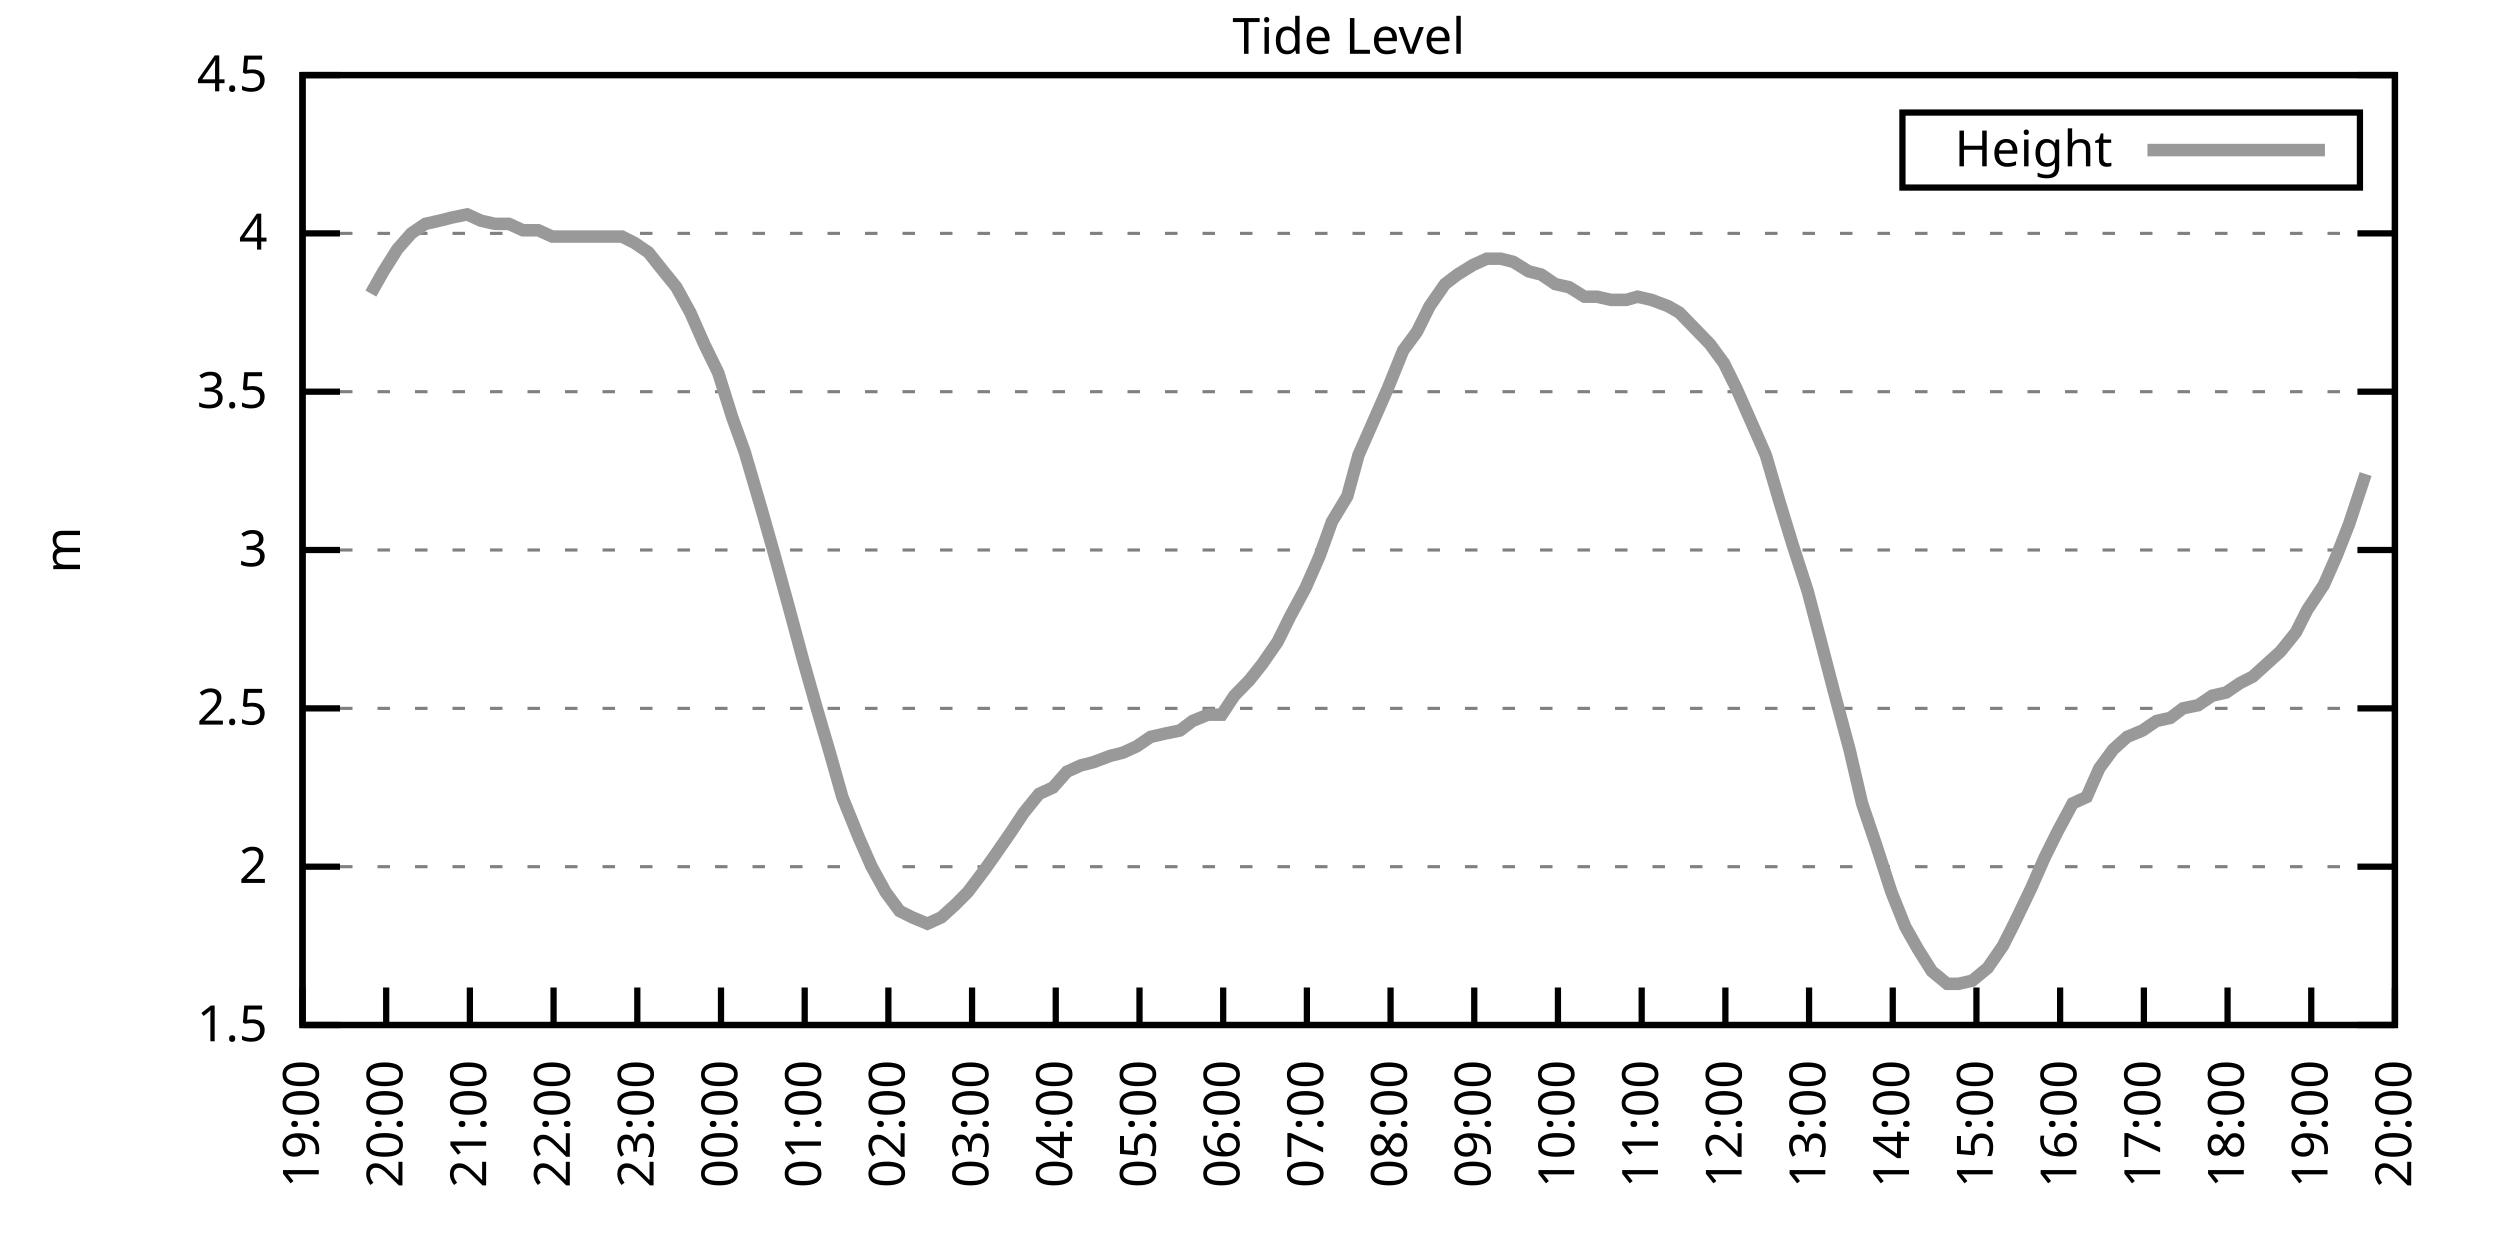
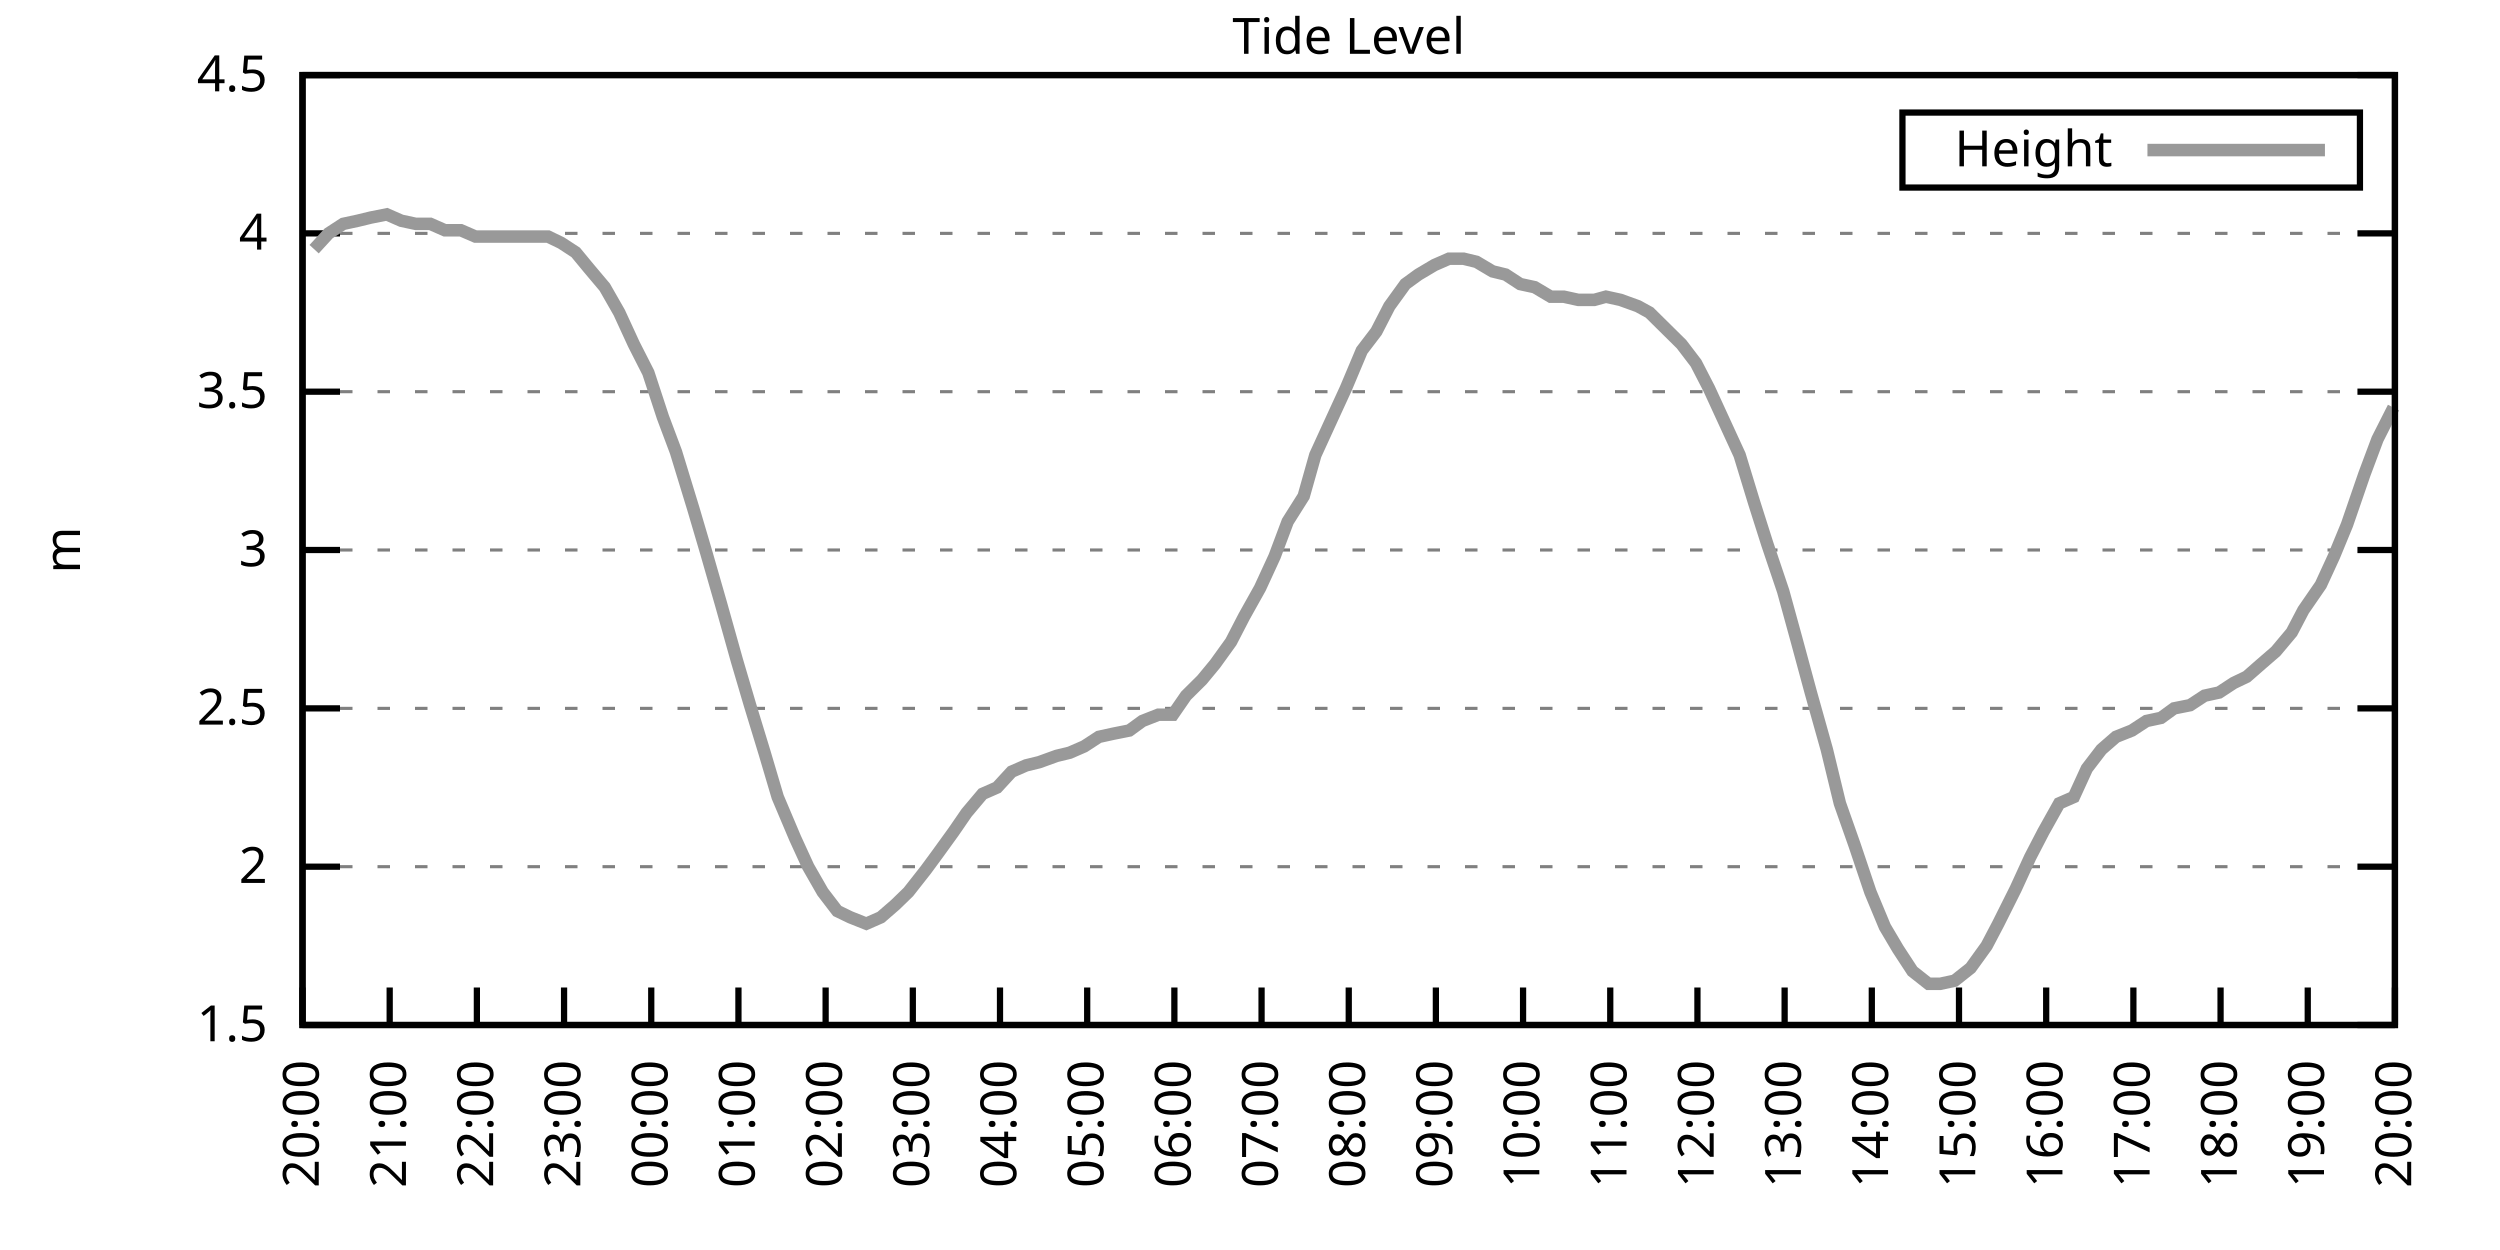
<svg xmlns="http://www.w3.org/2000/svg" xmlns:xlink="http://www.w3.org/1999/xlink" width="400" height="200" viewBox="0 0 400 200">
  <g id="gnuplot_canvas">
    <rect x="0" y="0" width="400" height="200" fill="none" />
    <defs>
      <circle id="gpDot" r="0.5" stroke-width="0.5" stroke="currentColor" />
      <path id="gpPt0" stroke-width="0.333" stroke="currentColor" d="M-1,0 h2 M0,-1 v2" />
      <path id="gpPt1" stroke-width="0.333" stroke="currentColor" d="M-1,-1 L1,1 M1,-1 L-1,1" />
      <path id="gpPt2" stroke-width="0.333" stroke="currentColor" d="M-1,0 L1,0 M0,-1 L0,1 M-1,-1 L1,1 M-1,1 L1,-1" />
      <rect id="gpPt3" stroke-width="0.333" stroke="currentColor" x="-1" y="-1" width="2" height="2" />
      <rect id="gpPt4" stroke-width="0.333" stroke="currentColor" fill="currentColor" x="-1" y="-1" width="2" height="2" />
      <circle id="gpPt5" stroke-width="0.333" stroke="currentColor" cx="0" cy="0" r="1" />
      <use xlink:href="#gpPt5" id="gpPt6" fill="currentColor" stroke="none" />
      <path id="gpPt7" stroke-width="0.333" stroke="currentColor" d="M0,-1.33 L-1.33,0.67 L1.33,0.67 z" />
      <use xlink:href="#gpPt7" id="gpPt8" fill="currentColor" stroke="none" />
      <use xlink:href="#gpPt7" id="gpPt9" stroke="currentColor" transform="rotate(180)" />
      <use xlink:href="#gpPt9" id="gpPt10" fill="currentColor" stroke="none" />
      <use xlink:href="#gpPt3" id="gpPt11" stroke="currentColor" transform="rotate(45)" />
      <use xlink:href="#gpPt11" id="gpPt12" fill="currentColor" stroke="none" />
      <path id="gpPt13" stroke-width="0.333" stroke="currentColor" d="M0,1.330 L1.265,0.411 L0.782,-1.067 L-0.782,-1.076 L-1.265,0.411 z" />
      <use xlink:href="#gpPt13" id="gpPt14" fill="currentColor" stroke="none" />
      <filter id="textbox" filterUnits="objectBoundingBox" x="0" y="0" height="1" width="1">
        <feFlood flood-color="white" flood-opacity="1" result="bgnd" />
        <feComposite in="SourceGraphic" in2="bgnd" operator="atop" />
      </filter>
      <filter id="greybox" filterUnits="objectBoundingBox" x="0" y="0" height="1" width="1">
        <feFlood flood-color="lightgrey" flood-opacity="1" result="grey" />
        <feComposite in="SourceGraphic" in2="grey" operator="atop" />
      </filter>
    </defs>
    <g fill="none" color="white" stroke="currentColor" stroke-width="1.00" stroke-linecap="butt" stroke-linejoin="miter">
</g>
    <g fill="none" color="black" stroke="currentColor" stroke-width="1.00" stroke-linecap="butt" stroke-linejoin="miter">
      <g stroke="none" shape-rendering="crispEdges">
        <polygon fill="rgb(255, 255, 255)" points="48.40,164.00 383.18,164.00 383.18,12.02 48.40,12.02 " />
      </g>
    </g>
    <g fill="none" color="black" stroke="currentColor" stroke-width="1.00" stroke-linecap="butt" stroke-linejoin="miter">
</g>
    <g fill="none" color="black" stroke="black" stroke-width="0.50" stroke-linecap="butt" stroke-linejoin="miter">
</g>
    <g fill="none" color="gray" stroke="currentColor" stroke-width="0.50" stroke-linecap="butt" stroke-linejoin="miter">
      <path stroke="gray" stroke-dasharray="2,4" class="gridline" d="M48.40,164.00 L383.19,164.00  " />
    </g>
    <g fill="none" color="gray" stroke="gray" stroke-width="1.00" stroke-linecap="butt" stroke-linejoin="miter">
</g>
    <g fill="none" color="black" stroke="currentColor" stroke-width="1.00" stroke-linecap="butt" stroke-linejoin="miter">
      <path stroke="black" d="M48.40,164.00 L54.40,164.00 M383.19,164.00 L377.19,164.00  " />
      <g transform="translate(42.80,166.60)" stroke="none" fill="black" font-family="Sans" font-size="8.00" text-anchor="end">
        <text>
          <tspan font-family="Sans"> 1.5</tspan>
        </text>
      </g>
    </g>
    <g fill="none" color="black" stroke="currentColor" stroke-width="1.00" stroke-linecap="butt" stroke-linejoin="miter">
</g>
    <g fill="none" color="black" stroke="black" stroke-width="0.50" stroke-linecap="butt" stroke-linejoin="miter">
</g>
    <g fill="none" color="gray" stroke="currentColor" stroke-width="0.50" stroke-linecap="butt" stroke-linejoin="miter">
      <path stroke="gray" stroke-dasharray="2,4" class="gridline" d="M48.40,138.67 L383.19,138.67  " />
    </g>
    <g fill="none" color="gray" stroke="gray" stroke-width="1.00" stroke-linecap="butt" stroke-linejoin="miter">
</g>
    <g fill="none" color="black" stroke="currentColor" stroke-width="1.00" stroke-linecap="butt" stroke-linejoin="miter">
      <path stroke="black" d="M48.40,138.67 L54.40,138.67 M383.19,138.67 L377.19,138.67  " />
      <g transform="translate(42.80,141.27)" stroke="none" fill="black" font-family="Sans" font-size="8.00" text-anchor="end">
        <text>
          <tspan font-family="Sans"> 2</tspan>
        </text>
      </g>
    </g>
    <g fill="none" color="black" stroke="currentColor" stroke-width="1.00" stroke-linecap="butt" stroke-linejoin="miter">
</g>
    <g fill="none" color="black" stroke="black" stroke-width="0.50" stroke-linecap="butt" stroke-linejoin="miter">
</g>
    <g fill="none" color="gray" stroke="currentColor" stroke-width="0.50" stroke-linecap="butt" stroke-linejoin="miter">
      <path stroke="gray" stroke-dasharray="2,4" class="gridline" d="M48.40,113.34 L383.19,113.34  " />
    </g>
    <g fill="none" color="gray" stroke="gray" stroke-width="1.00" stroke-linecap="butt" stroke-linejoin="miter">
</g>
    <g fill="none" color="black" stroke="currentColor" stroke-width="1.00" stroke-linecap="butt" stroke-linejoin="miter">
      <path stroke="black" d="M48.40,113.34 L54.40,113.34 M383.19,113.34 L377.19,113.34  " />
      <g transform="translate(42.80,115.94)" stroke="none" fill="black" font-family="Sans" font-size="8.00" text-anchor="end">
        <text>
          <tspan font-family="Sans"> 2.5</tspan>
        </text>
      </g>
    </g>
    <g fill="none" color="black" stroke="currentColor" stroke-width="1.00" stroke-linecap="butt" stroke-linejoin="miter">
</g>
    <g fill="none" color="black" stroke="black" stroke-width="0.50" stroke-linecap="butt" stroke-linejoin="miter">
</g>
    <g fill="none" color="gray" stroke="currentColor" stroke-width="0.50" stroke-linecap="butt" stroke-linejoin="miter">
      <path stroke="gray" stroke-dasharray="2,4" class="gridline" d="M48.40,88.00 L383.19,88.00  " />
    </g>
    <g fill="none" color="gray" stroke="gray" stroke-width="1.00" stroke-linecap="butt" stroke-linejoin="miter">
</g>
    <g fill="none" color="black" stroke="currentColor" stroke-width="1.00" stroke-linecap="butt" stroke-linejoin="miter">
      <path stroke="black" d="M48.40,88.00 L54.40,88.00 M383.19,88.00 L377.19,88.00  " />
      <g transform="translate(42.80,90.60)" stroke="none" fill="black" font-family="Sans" font-size="8.00" text-anchor="end">
        <text>
          <tspan font-family="Sans"> 3</tspan>
        </text>
      </g>
    </g>
    <g fill="none" color="black" stroke="currentColor" stroke-width="1.00" stroke-linecap="butt" stroke-linejoin="miter">
</g>
    <g fill="none" color="black" stroke="black" stroke-width="0.50" stroke-linecap="butt" stroke-linejoin="miter">
</g>
    <g fill="none" color="gray" stroke="currentColor" stroke-width="0.50" stroke-linecap="butt" stroke-linejoin="miter">
      <path stroke="gray" stroke-dasharray="2,4" class="gridline" d="M48.40,62.67 L383.19,62.67  " />
    </g>
    <g fill="none" color="gray" stroke="gray" stroke-width="1.00" stroke-linecap="butt" stroke-linejoin="miter">
</g>
    <g fill="none" color="black" stroke="currentColor" stroke-width="1.00" stroke-linecap="butt" stroke-linejoin="miter">
      <path stroke="black" d="M48.40,62.67 L54.40,62.67 M383.19,62.67 L377.19,62.67  " />
      <g transform="translate(42.80,65.27)" stroke="none" fill="black" font-family="Sans" font-size="8.00" text-anchor="end">
        <text>
          <tspan font-family="Sans"> 3.5</tspan>
        </text>
      </g>
    </g>
    <g fill="none" color="black" stroke="currentColor" stroke-width="1.00" stroke-linecap="butt" stroke-linejoin="miter">
</g>
    <g fill="none" color="black" stroke="black" stroke-width="0.50" stroke-linecap="butt" stroke-linejoin="miter">
</g>
    <g fill="none" color="gray" stroke="currentColor" stroke-width="0.50" stroke-linecap="butt" stroke-linejoin="miter">
      <path stroke="gray" stroke-dasharray="2,4" class="gridline" d="M48.40,37.34 L383.19,37.34  " />
    </g>
    <g fill="none" color="gray" stroke="gray" stroke-width="1.00" stroke-linecap="butt" stroke-linejoin="miter">
</g>
    <g fill="none" color="black" stroke="currentColor" stroke-width="1.00" stroke-linecap="butt" stroke-linejoin="miter">
      <path stroke="black" d="M48.40,37.34 L54.40,37.34 M383.19,37.34 L377.19,37.34  " />
      <g transform="translate(42.80,39.94)" stroke="none" fill="black" font-family="Sans" font-size="8.00" text-anchor="end">
        <text>
          <tspan font-family="Sans"> 4</tspan>
        </text>
      </g>
    </g>
    <g fill="none" color="black" stroke="currentColor" stroke-width="1.00" stroke-linecap="butt" stroke-linejoin="miter">
</g>
    <g fill="none" color="black" stroke="black" stroke-width="0.50" stroke-linecap="butt" stroke-linejoin="miter">
</g>
    <g fill="none" color="gray" stroke="currentColor" stroke-width="0.50" stroke-linecap="butt" stroke-linejoin="miter">
      <path stroke="gray" stroke-dasharray="2,4" class="gridline" d="M48.40,12.01 L383.19,12.01  " />
    </g>
    <g fill="none" color="gray" stroke="gray" stroke-width="1.00" stroke-linecap="butt" stroke-linejoin="miter">
</g>
    <g fill="none" color="black" stroke="currentColor" stroke-width="1.00" stroke-linecap="butt" stroke-linejoin="miter">
      <path stroke="black" d="M48.40,12.01 L54.40,12.01 M383.19,12.01 L377.19,12.01  " />
      <g transform="translate(42.80,14.61)" stroke="none" fill="black" font-family="Sans" font-size="8.00" text-anchor="end">
        <text>
          <tspan font-family="Sans"> 4.5</tspan>
        </text>
      </g>
    </g>
    <g fill="none" color="black" stroke="currentColor" stroke-width="1.00" stroke-linecap="butt" stroke-linejoin="miter">
      <path stroke="black" d="M48.40,164.00 L48.40,158.00  " />
      <g transform="translate(51.00,169.60) rotate(270.00)" stroke="none" fill="black" font-family="Sans" font-size="8.00" text-anchor="end">
        <text>
-           <tspan font-family="Sans">19:00</tspan>
-         </text>
-       </g>
-     </g>
-     <g fill="none" color="black" stroke="currentColor" stroke-width="1.00" stroke-linecap="butt" stroke-linejoin="miter">
-       <path stroke="black" d="M61.79,164.00 L61.79,158.00  " />
-       <g transform="translate(64.39,169.60) rotate(270.00)" stroke="none" fill="black" font-family="Sans" font-size="8.00" text-anchor="end">
-         <text>
          <tspan font-family="Sans">20:00</tspan>
        </text>
      </g>
    </g>
    <g fill="none" color="black" stroke="currentColor" stroke-width="1.00" stroke-linecap="butt" stroke-linejoin="miter">
-       <path stroke="black" d="M75.18,164.00 L75.18,158.00  " />
-       <g transform="translate(77.78,169.60) rotate(270.00)" stroke="none" fill="black" font-family="Sans" font-size="8.00" text-anchor="end">
+       <path stroke="black" d="M62.35,164.00 L62.35,158.00  " />
+       <g transform="translate(64.95,169.60) rotate(270.00)" stroke="none" fill="black" font-family="Sans" font-size="8.00" text-anchor="end">
        <text>
          <tspan font-family="Sans">21:00</tspan>
        </text>
      </g>
    </g>
    <g fill="none" color="black" stroke="currentColor" stroke-width="1.00" stroke-linecap="butt" stroke-linejoin="miter">
-       <path stroke="black" d="M88.57,164.00 L88.57,158.00  " />
-       <g transform="translate(91.17,169.60) rotate(270.00)" stroke="none" fill="black" font-family="Sans" font-size="8.00" text-anchor="end">
+       <path stroke="black" d="M76.30,164.00 L76.30,158.00  " />
+       <g transform="translate(78.90,169.60) rotate(270.00)" stroke="none" fill="black" font-family="Sans" font-size="8.00" text-anchor="end">
        <text>
          <tspan font-family="Sans">22:00</tspan>
        </text>
      </g>
    </g>
    <g fill="none" color="black" stroke="currentColor" stroke-width="1.00" stroke-linecap="butt" stroke-linejoin="miter">
-       <path stroke="black" d="M101.97,164.00 L101.97,158.00  " />
-       <g transform="translate(104.57,169.60) rotate(270.00)" stroke="none" fill="black" font-family="Sans" font-size="8.00" text-anchor="end">
+       <path stroke="black" d="M90.25,164.00 L90.25,158.00  " />
+       <g transform="translate(92.85,169.60) rotate(270.00)" stroke="none" fill="black" font-family="Sans" font-size="8.00" text-anchor="end">
        <text>
          <tspan font-family="Sans">23:00</tspan>
        </text>
      </g>
    </g>
    <g fill="none" color="black" stroke="currentColor" stroke-width="1.00" stroke-linecap="butt" stroke-linejoin="miter">
-       <path stroke="black" d="M115.36,164.00 L115.36,158.00  " />
-       <g transform="translate(117.96,169.60) rotate(270.00)" stroke="none" fill="black" font-family="Sans" font-size="8.00" text-anchor="end">
+       <path stroke="black" d="M104.20,164.00 L104.20,158.00  " />
+       <g transform="translate(106.80,169.60) rotate(270.00)" stroke="none" fill="black" font-family="Sans" font-size="8.00" text-anchor="end">
        <text>
          <tspan font-family="Sans">00:00</tspan>
        </text>
      </g>
    </g>
    <g fill="none" color="black" stroke="currentColor" stroke-width="1.00" stroke-linecap="butt" stroke-linejoin="miter">
-       <path stroke="black" d="M128.75,164.00 L128.75,158.00  " />
-       <g transform="translate(131.35,169.60) rotate(270.00)" stroke="none" fill="black" font-family="Sans" font-size="8.00" text-anchor="end">
+       <path stroke="black" d="M118.15,164.00 L118.15,158.00  " />
+       <g transform="translate(120.75,169.60) rotate(270.00)" stroke="none" fill="black" font-family="Sans" font-size="8.00" text-anchor="end">
        <text>
          <tspan font-family="Sans">01:00</tspan>
        </text>
      </g>
    </g>
    <g fill="none" color="black" stroke="currentColor" stroke-width="1.00" stroke-linecap="butt" stroke-linejoin="miter">
-       <path stroke="black" d="M142.14,164.00 L142.14,158.00  " />
-       <g transform="translate(144.74,169.60) rotate(270.00)" stroke="none" fill="black" font-family="Sans" font-size="8.00" text-anchor="end">
+       <path stroke="black" d="M132.10,164.00 L132.10,158.00  " />
+       <g transform="translate(134.70,169.60) rotate(270.00)" stroke="none" fill="black" font-family="Sans" font-size="8.00" text-anchor="end">
        <text>
          <tspan font-family="Sans">02:00</tspan>
        </text>
      </g>
    </g>
    <g fill="none" color="black" stroke="currentColor" stroke-width="1.00" stroke-linecap="butt" stroke-linejoin="miter">
-       <path stroke="black" d="M155.53,164.00 L155.53,158.00  " />
-       <g transform="translate(158.13,169.60) rotate(270.00)" stroke="none" fill="black" font-family="Sans" font-size="8.00" text-anchor="end">
+       <path stroke="black" d="M146.05,164.00 L146.05,158.00  " />
+       <g transform="translate(148.65,169.60) rotate(270.00)" stroke="none" fill="black" font-family="Sans" font-size="8.00" text-anchor="end">
        <text>
          <tspan font-family="Sans">03:00</tspan>
        </text>
      </g>
    </g>
    <g fill="none" color="black" stroke="currentColor" stroke-width="1.00" stroke-linecap="butt" stroke-linejoin="miter">
-       <path stroke="black" d="M168.92,164.00 L168.92,158.00  " />
-       <g transform="translate(171.52,169.60) rotate(270.00)" stroke="none" fill="black" font-family="Sans" font-size="8.00" text-anchor="end">
+       <path stroke="black" d="M160.00,164.00 L160.00,158.00  " />
+       <g transform="translate(162.60,169.60) rotate(270.00)" stroke="none" fill="black" font-family="Sans" font-size="8.00" text-anchor="end">
        <text>
          <tspan font-family="Sans">04:00</tspan>
        </text>
      </g>
    </g>
    <g fill="none" color="black" stroke="currentColor" stroke-width="1.00" stroke-linecap="butt" stroke-linejoin="miter">
-       <path stroke="black" d="M182.32,164.00 L182.32,158.00  " />
-       <g transform="translate(184.92,169.60) rotate(270.00)" stroke="none" fill="black" font-family="Sans" font-size="8.00" text-anchor="end">
+       <path stroke="black" d="M173.95,164.00 L173.95,158.00  " />
+       <g transform="translate(176.55,169.60) rotate(270.00)" stroke="none" fill="black" font-family="Sans" font-size="8.00" text-anchor="end">
        <text>
          <tspan font-family="Sans">05:00</tspan>
        </text>
      </g>
    </g>
    <g fill="none" color="black" stroke="currentColor" stroke-width="1.00" stroke-linecap="butt" stroke-linejoin="miter">
-       <path stroke="black" d="M195.71,164.00 L195.71,158.00  " />
-       <g transform="translate(198.31,169.60) rotate(270.00)" stroke="none" fill="black" font-family="Sans" font-size="8.00" text-anchor="end">
+       <path stroke="black" d="M187.90,164.00 L187.90,158.00  " />
+       <g transform="translate(190.50,169.60) rotate(270.00)" stroke="none" fill="black" font-family="Sans" font-size="8.00" text-anchor="end">
        <text>
          <tspan font-family="Sans">06:00</tspan>
        </text>
      </g>
    </g>
    <g fill="none" color="black" stroke="currentColor" stroke-width="1.00" stroke-linecap="butt" stroke-linejoin="miter">
-       <path stroke="black" d="M209.10,164.00 L209.10,158.00  " />
-       <g transform="translate(211.70,169.60) rotate(270.00)" stroke="none" fill="black" font-family="Sans" font-size="8.00" text-anchor="end">
+       <path stroke="black" d="M201.85,164.00 L201.85,158.00  " />
+       <g transform="translate(204.45,169.60) rotate(270.00)" stroke="none" fill="black" font-family="Sans" font-size="8.00" text-anchor="end">
        <text>
          <tspan font-family="Sans">07:00</tspan>
        </text>
      </g>
    </g>
    <g fill="none" color="black" stroke="currentColor" stroke-width="1.00" stroke-linecap="butt" stroke-linejoin="miter">
-       <path stroke="black" d="M222.49,164.00 L222.49,158.00  " />
-       <g transform="translate(225.09,169.60) rotate(270.00)" stroke="none" fill="black" font-family="Sans" font-size="8.00" text-anchor="end">
+       <path stroke="black" d="M215.80,164.00 L215.80,158.00  " />
+       <g transform="translate(218.40,169.60) rotate(270.00)" stroke="none" fill="black" font-family="Sans" font-size="8.00" text-anchor="end">
        <text>
          <tspan font-family="Sans">08:00</tspan>
        </text>
      </g>
    </g>
    <g fill="none" color="black" stroke="currentColor" stroke-width="1.00" stroke-linecap="butt" stroke-linejoin="miter">
-       <path stroke="black" d="M235.88,164.00 L235.88,158.00  " />
-       <g transform="translate(238.48,169.60) rotate(270.00)" stroke="none" fill="black" font-family="Sans" font-size="8.00" text-anchor="end">
+       <path stroke="black" d="M229.74,164.00 L229.74,158.00  " />
+       <g transform="translate(232.34,169.60) rotate(270.00)" stroke="none" fill="black" font-family="Sans" font-size="8.00" text-anchor="end">
        <text>
          <tspan font-family="Sans">09:00</tspan>
        </text>
      </g>
    </g>
    <g fill="none" color="black" stroke="currentColor" stroke-width="1.00" stroke-linecap="butt" stroke-linejoin="miter">
-       <path stroke="black" d="M249.27,164.00 L249.27,158.00  " />
-       <g transform="translate(251.87,169.60) rotate(270.00)" stroke="none" fill="black" font-family="Sans" font-size="8.00" text-anchor="end">
+       <path stroke="black" d="M243.69,164.00 L243.69,158.00  " />
+       <g transform="translate(246.29,169.60) rotate(270.00)" stroke="none" fill="black" font-family="Sans" font-size="8.00" text-anchor="end">
        <text>
          <tspan font-family="Sans">10:00</tspan>
        </text>
      </g>
    </g>
    <g fill="none" color="black" stroke="currentColor" stroke-width="1.00" stroke-linecap="butt" stroke-linejoin="miter">
-       <path stroke="black" d="M262.67,164.00 L262.67,158.00  " />
-       <g transform="translate(265.27,169.60) rotate(270.00)" stroke="none" fill="black" font-family="Sans" font-size="8.00" text-anchor="end">
+       <path stroke="black" d="M257.64,164.00 L257.64,158.00  " />
+       <g transform="translate(260.24,169.60) rotate(270.00)" stroke="none" fill="black" font-family="Sans" font-size="8.00" text-anchor="end">
        <text>
          <tspan font-family="Sans">11:00</tspan>
        </text>
      </g>
    </g>
    <g fill="none" color="black" stroke="currentColor" stroke-width="1.00" stroke-linecap="butt" stroke-linejoin="miter">
-       <path stroke="black" d="M276.06,164.00 L276.06,158.00  " />
-       <g transform="translate(278.66,169.60) rotate(270.00)" stroke="none" fill="black" font-family="Sans" font-size="8.00" text-anchor="end">
+       <path stroke="black" d="M271.59,164.00 L271.59,158.00  " />
+       <g transform="translate(274.19,169.60) rotate(270.00)" stroke="none" fill="black" font-family="Sans" font-size="8.00" text-anchor="end">
        <text>
          <tspan font-family="Sans">12:00</tspan>
        </text>
      </g>
    </g>
    <g fill="none" color="black" stroke="currentColor" stroke-width="1.00" stroke-linecap="butt" stroke-linejoin="miter">
-       <path stroke="black" d="M289.45,164.00 L289.45,158.00  " />
-       <g transform="translate(292.05,169.60) rotate(270.00)" stroke="none" fill="black" font-family="Sans" font-size="8.00" text-anchor="end">
+       <path stroke="black" d="M285.54,164.00 L285.54,158.00  " />
+       <g transform="translate(288.14,169.60) rotate(270.00)" stroke="none" fill="black" font-family="Sans" font-size="8.00" text-anchor="end">
        <text>
          <tspan font-family="Sans">13:00</tspan>
        </text>
      </g>
    </g>
    <g fill="none" color="black" stroke="currentColor" stroke-width="1.00" stroke-linecap="butt" stroke-linejoin="miter">
-       <path stroke="black" d="M302.84,164.00 L302.84,158.00  " />
-       <g transform="translate(305.44,169.60) rotate(270.00)" stroke="none" fill="black" font-family="Sans" font-size="8.00" text-anchor="end">
+       <path stroke="black" d="M299.49,164.00 L299.49,158.00  " />
+       <g transform="translate(302.09,169.60) rotate(270.00)" stroke="none" fill="black" font-family="Sans" font-size="8.00" text-anchor="end">
        <text>
          <tspan font-family="Sans">14:00</tspan>
        </text>
      </g>
    </g>
    <g fill="none" color="black" stroke="currentColor" stroke-width="1.00" stroke-linecap="butt" stroke-linejoin="miter">
-       <path stroke="black" d="M316.23,164.00 L316.23,158.00  " />
-       <g transform="translate(318.83,169.60) rotate(270.00)" stroke="none" fill="black" font-family="Sans" font-size="8.00" text-anchor="end">
+       <path stroke="black" d="M313.44,164.00 L313.44,158.00  " />
+       <g transform="translate(316.04,169.60) rotate(270.00)" stroke="none" fill="black" font-family="Sans" font-size="8.00" text-anchor="end">
        <text>
          <tspan font-family="Sans">15:00</tspan>
        </text>
      </g>
    </g>
    <g fill="none" color="black" stroke="currentColor" stroke-width="1.00" stroke-linecap="butt" stroke-linejoin="miter">
-       <path stroke="black" d="M329.62,164.00 L329.62,158.00  " />
-       <g transform="translate(332.22,169.60) rotate(270.00)" stroke="none" fill="black" font-family="Sans" font-size="8.00" text-anchor="end">
+       <path stroke="black" d="M327.39,164.00 L327.39,158.00  " />
+       <g transform="translate(329.99,169.60) rotate(270.00)" stroke="none" fill="black" font-family="Sans" font-size="8.00" text-anchor="end">
        <text>
          <tspan font-family="Sans">16:00</tspan>
        </text>
      </g>
    </g>
    <g fill="none" color="black" stroke="currentColor" stroke-width="1.00" stroke-linecap="butt" stroke-linejoin="miter">
-       <path stroke="black" d="M343.02,164.00 L343.02,158.00  " />
-       <g transform="translate(345.62,169.60) rotate(270.00)" stroke="none" fill="black" font-family="Sans" font-size="8.00" text-anchor="end">
+       <path stroke="black" d="M341.34,164.00 L341.34,158.00  " />
+       <g transform="translate(343.94,169.60) rotate(270.00)" stroke="none" fill="black" font-family="Sans" font-size="8.00" text-anchor="end">
        <text>
          <tspan font-family="Sans">17:00</tspan>
        </text>
      </g>
    </g>
    <g fill="none" color="black" stroke="currentColor" stroke-width="1.00" stroke-linecap="butt" stroke-linejoin="miter">
-       <path stroke="black" d="M356.41,164.00 L356.41,158.00  " />
-       <g transform="translate(359.01,169.60) rotate(270.00)" stroke="none" fill="black" font-family="Sans" font-size="8.00" text-anchor="end">
+       <path stroke="black" d="M355.29,164.00 L355.29,158.00  " />
+       <g transform="translate(357.89,169.60) rotate(270.00)" stroke="none" fill="black" font-family="Sans" font-size="8.00" text-anchor="end">
        <text>
          <tspan font-family="Sans">18:00</tspan>
        </text>
      </g>
    </g>
    <g fill="none" color="black" stroke="currentColor" stroke-width="1.00" stroke-linecap="butt" stroke-linejoin="miter">
-       <path stroke="black" d="M369.80,164.00 L369.80,158.00  " />
-       <g transform="translate(372.40,169.60) rotate(270.00)" stroke="none" fill="black" font-family="Sans" font-size="8.00" text-anchor="end">
+       <path stroke="black" d="M369.24,164.00 L369.24,158.00  " />
+       <g transform="translate(371.84,169.60) rotate(270.00)" stroke="none" fill="black" font-family="Sans" font-size="8.00" text-anchor="end">
        <text>
          <tspan font-family="Sans">19:00</tspan>
        </text>
      </g>
    </g>
    <g fill="none" color="black" stroke="currentColor" stroke-width="1.00" stroke-linecap="butt" stroke-linejoin="miter">
      <path stroke="black" d="M383.19,164.00 L383.19,158.00  " />
      <g transform="translate(385.79,169.60) rotate(270.00)" stroke="none" fill="black" font-family="Sans" font-size="8.00" text-anchor="end">
        <text>
          <tspan font-family="Sans">20:00</tspan>
        </text>
      </g>
    </g>
    <g fill="none" color="black" stroke="currentColor" stroke-width="1.00" stroke-linecap="butt" stroke-linejoin="miter">
</g>
    <g fill="none" color="black" stroke="currentColor" stroke-width="1.00" stroke-linecap="butt" stroke-linejoin="miter">
      <path stroke="black" d="M48.40,12.01 L48.40,164.00 L383.19,164.00 L383.19,12.01 L48.40,12.01 Z  " />
    </g>
    <g fill="none" color="black" stroke="currentColor" stroke-width="1.00" stroke-linecap="butt" stroke-linejoin="miter">
</g>
    <g fill="none" color="black" stroke="currentColor" stroke-width="1.00" stroke-linecap="butt" stroke-linejoin="miter">
      <path stroke="black" d="M304.39,30.01 L304.39,18.01 L377.59,18.01 L377.59,30.01 L304.39,30.01 Z  " />
    </g>
    <g id="Tide_level_plot_1">
      <g fill="none" color="white" stroke="black" stroke-width="2.00" stroke-linecap="butt" stroke-linejoin="miter">
</g>
      <g fill="none" color="black" stroke="currentColor" stroke-width="2.00" stroke-linecap="butt" stroke-linejoin="miter">
        <g transform="translate(337.99,26.61)" stroke="none" fill="black" font-family="Sans" font-size="8.00" text-anchor="end">
          <text>
            <tspan font-family="Sans">Height</tspan>
          </text>
        </g>
      </g>
      <g fill="none" color="black" stroke="currentColor" stroke-width="2.00" stroke-linecap="butt" stroke-linejoin="miter">
-         <path stroke="rgb(153, 153, 153)" d="M343.59,24.01 L371.99,24.01 M59.34,46.97 L61.35,43.42 L63.58,39.87 L65.81,37.34 L68.04,35.82 L70.27,35.32   L72.28,34.81 L74.74,34.30 L76.97,35.32 L79.20,35.82 L81.43,35.82 L83.66,36.84 L86.12,36.84 L88.35,37.85   L90.36,37.85 L92.59,37.85 L94.60,37.85 L97.06,37.85 L99.51,37.85 L101.52,38.86 L103.75,40.38 L105.76,42.91   L108.22,45.95 L110.45,50.01 L112.68,55.07 L114.91,59.63 L117.14,66.73 L119.15,72.30 L121.83,81.42 L123.84,88.51   L126.07,96.62 L128.53,105.74 L130.54,112.83 L132.77,120.43 L134.78,127.52 L137.45,134.11 L139.46,138.67 L141.69,142.72   L143.93,145.76 L145.94,146.77 L148.39,147.79 L150.62,146.77 L152.85,144.75 L154.86,142.72 L157.54,139.17 L159.33,136.64   L161.78,133.10 L163.79,130.06 L166.25,127.02 L168.48,126.00 L170.71,123.47 L172.94,122.46 L174.95,121.95 L177.63,120.94   L179.64,120.43 L181.87,119.42 L184.10,117.90 L186.33,117.39 L188.79,116.88 L190.80,115.36 L193.25,114.35 L195.48,114.35   L197.49,111.31 L199.95,108.78 L201.96,106.24 L204.41,102.70 L206.42,98.64 L208.88,94.08 L211.11,89.02 L213.12,83.45   L215.57,79.39 L217.36,72.81 L219.59,67.74 L222.04,62.17 L224.50,56.09 L226.73,53.05 L228.74,48.99 L231.20,45.45   L233.20,43.93 L235.66,42.41 L237.89,41.39 L240.12,41.39 L242.13,41.90 L244.59,43.42 L246.60,43.93 L248.83,45.45   L251.06,45.95 L253.51,47.47 L255.52,47.47 L257.76,47.98 L260.21,47.98 L262.00,47.47 L264.23,47.98 L266.91,48.99   L268.69,50.01 L271.15,52.54 L273.60,55.07 L275.83,58.11 L277.84,62.17 L280.30,67.74 L282.53,72.81 L284.76,80.41   L286.77,86.99 L289.23,94.59 L291.23,102.19 L293.47,110.80 L295.92,119.92 L297.93,128.54 L300.16,135.12 L302.62,142.72   L304.85,148.29 L306.86,151.84 L309.09,155.39 L311.54,157.41 L313.33,157.41 L315.56,156.91 L318.02,154.88 L320.47,151.33   L322.26,147.79 L324.94,142.21 L327.17,137.15 L329.18,133.10 L331.63,128.54 L333.86,127.52 L335.87,122.96 L338.10,119.92   L340.34,117.90 L342.79,116.88 L345.02,115.36 L347.26,114.86 L349.26,113.34 L351.72,112.83 L353.95,111.31 L356.18,110.80   L358.42,109.28 L360.42,108.27 L362.66,106.24 L364.89,104.22 L367.34,101.18 L369.13,97.63 L371.81,93.58 L373.82,89.02   L375.82,83.95 L378.50,75.85  " />
+         <path stroke="rgb(153, 153, 153)" d="M343.59,24.01 L371.99,24.01 M50.26,39.87 L52.58,37.34 L54.91,35.82 L57.23,35.32 L59.33,34.81 L61.88,34.30   L64.21,35.32 L66.53,35.82 L68.86,35.82 L71.18,36.84 L73.74,36.84 L76.07,37.85 L78.16,37.85 L80.48,37.85   L82.58,37.85 L85.13,37.85 L87.69,37.85 L89.78,38.86 L92.11,40.38 L94.20,42.91 L96.76,45.95 L99.08,50.01   L101.41,55.07 L103.73,59.63 L106.06,66.73 L108.15,72.30 L110.94,81.42 L113.03,88.51 L115.36,96.62 L117.92,105.74   L120.01,112.83 L122.33,120.43 L124.43,127.52 L127.22,134.11 L129.31,138.67 L131.63,142.72 L133.96,145.76 L136.05,146.77   L138.61,147.79 L140.93,146.77 L143.26,144.75 L145.35,142.72 L148.14,139.17 L150.00,136.64 L152.56,133.10 L154.65,130.06   L157.21,127.02 L159.53,126.00 L161.86,123.47 L164.18,122.46 L166.27,121.95 L169.06,120.94 L171.16,120.43 L173.48,119.42   L175.81,117.90 L178.13,117.39 L180.69,116.88 L182.78,115.36 L185.34,114.35 L187.66,114.35 L189.76,111.31 L192.31,108.78   L194.41,106.24 L196.96,102.70 L199.06,98.64 L201.61,94.08 L203.94,89.02 L206.03,83.45 L208.59,79.39 L210.45,72.81   L212.77,67.74 L215.33,62.17 L217.89,56.09 L220.21,53.05 L222.30,48.99 L224.86,45.45 L226.95,43.93 L229.51,42.41   L231.84,41.39 L234.16,41.39 L236.25,41.90 L238.81,43.42 L240.90,43.93 L243.23,45.45 L245.55,45.95 L248.11,47.47   L250.20,47.47 L252.53,47.98 L255.09,47.98 L256.95,47.47 L259.27,47.98 L262.06,48.99 L263.92,50.01 L266.48,52.54   L269.04,55.07 L271.36,58.11 L273.45,62.17 L276.01,67.74 L278.34,72.81 L280.66,80.41 L282.75,86.99 L285.31,94.59   L287.40,102.19 L289.73,110.80 L292.29,119.92 L294.38,128.54 L296.70,135.12 L299.26,142.72 L301.58,148.29 L303.68,151.84   L306.00,155.39 L308.56,157.41 L310.42,157.41 L312.74,156.91 L315.30,154.88 L317.86,151.33 L319.72,147.79 L322.51,142.21   L324.83,137.15 L326.93,133.10 L329.48,128.54 L331.81,127.52 L333.90,122.96 L336.23,119.92 L338.55,117.90 L341.11,116.88   L343.43,115.36 L345.76,114.86 L347.85,113.34 L350.41,112.83 L352.73,111.31 L355.06,110.80 L357.38,109.28 L359.48,108.27   L361.80,106.24 L364.13,104.22 L366.68,101.18 L368.54,97.63 L371.33,93.58 L373.43,89.02 L375.52,83.95 L378.31,75.85   L380.40,70.27 L382.96,65.21  " />
      </g>
    </g>
    <g fill="none" color="black" stroke="currentColor" stroke-width="2.00" stroke-linecap="butt" stroke-linejoin="miter">
</g>
    <g fill="none" color="black" stroke="black" stroke-width="1.00" stroke-linecap="butt" stroke-linejoin="miter">
</g>
    <g fill="none" color="black" stroke="currentColor" stroke-width="1.00" stroke-linecap="butt" stroke-linejoin="miter">
      <path stroke="black" d="M48.40,12.01 L48.40,164.00 L383.19,164.00 L383.19,12.01 L48.40,12.01 Z  " />
      <g transform="translate(12.80,88.01) rotate(270.00)" stroke="none" fill="black" font-family="Sans" font-size="8.00" text-anchor="middle">
        <text>
          <tspan font-family="Sans">m</tspan>
        </text>
      </g>
    </g>
    <g fill="none" color="black" stroke="currentColor" stroke-width="1.00" stroke-linecap="butt" stroke-linejoin="miter">
</g>
    <g fill="none" color="black" stroke="currentColor" stroke-width="1.00" stroke-linecap="butt" stroke-linejoin="miter">
      <g transform="translate(215.79,8.61)" stroke="none" fill="black" font-family="Sans" font-size="8.00" text-anchor="middle">
        <text>
          <tspan font-family="Sans">Tide Level</tspan>
        </text>
      </g>
    </g>
    <g fill="none" color="black" stroke="currentColor" stroke-width="1.00" stroke-linecap="butt" stroke-linejoin="miter">
</g>
  </g>
</svg>
